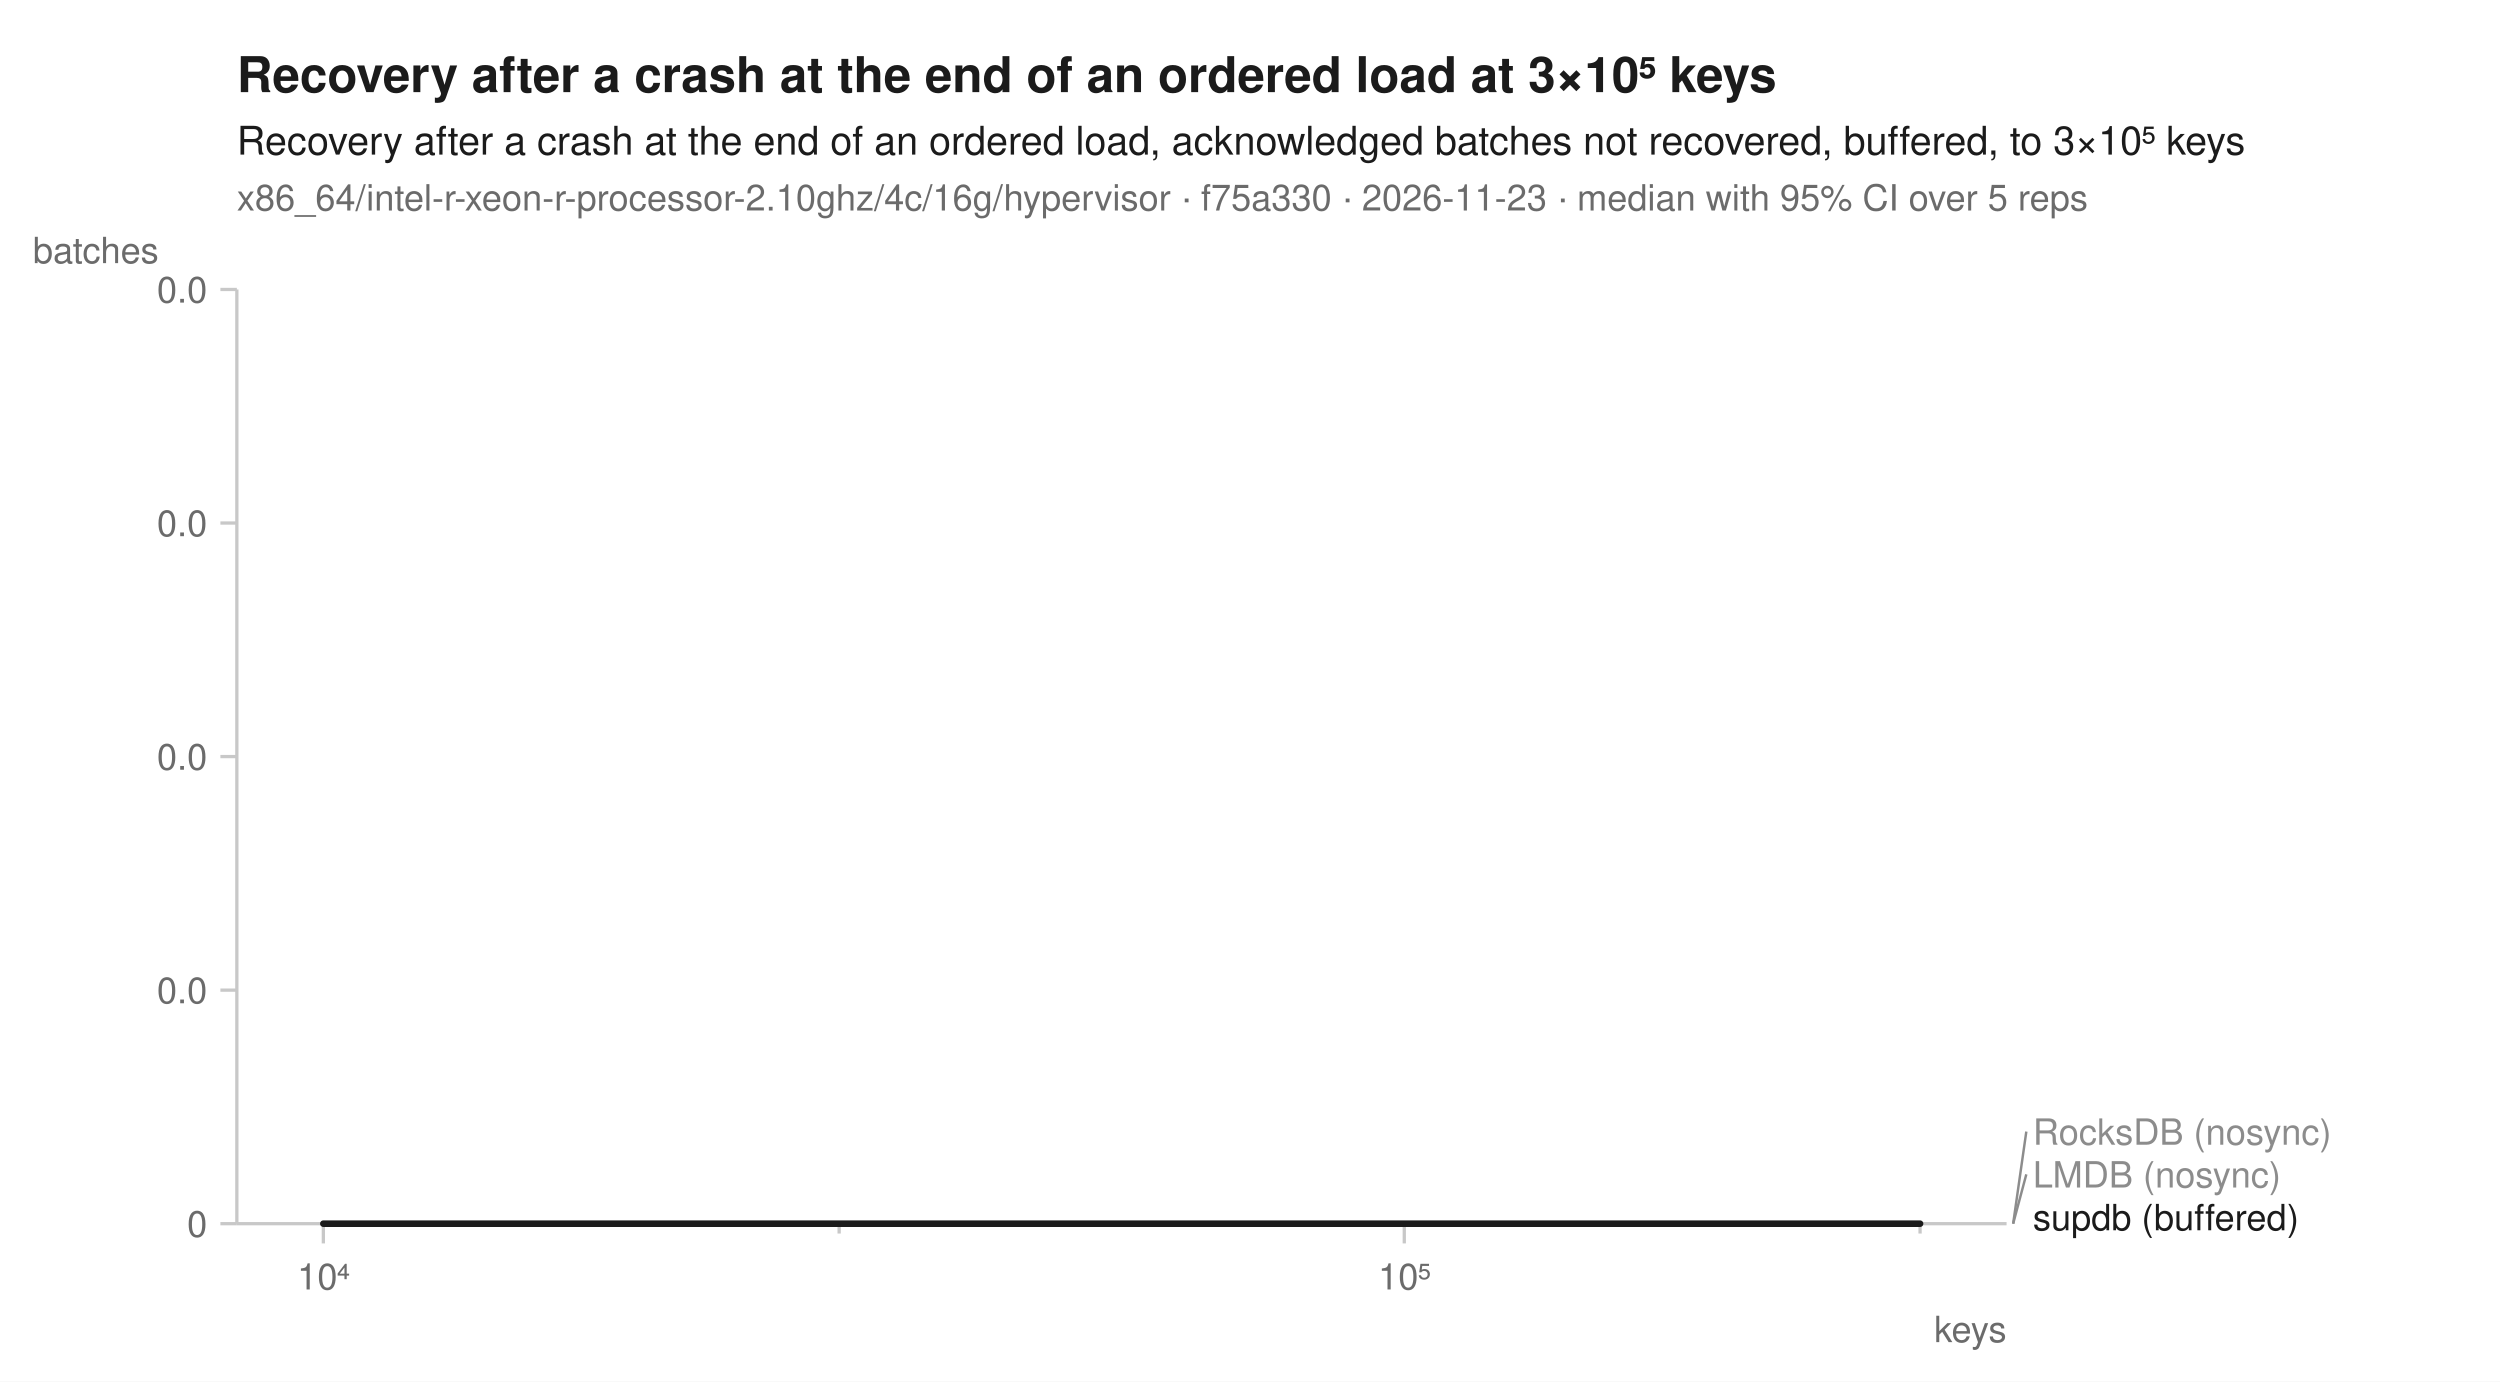
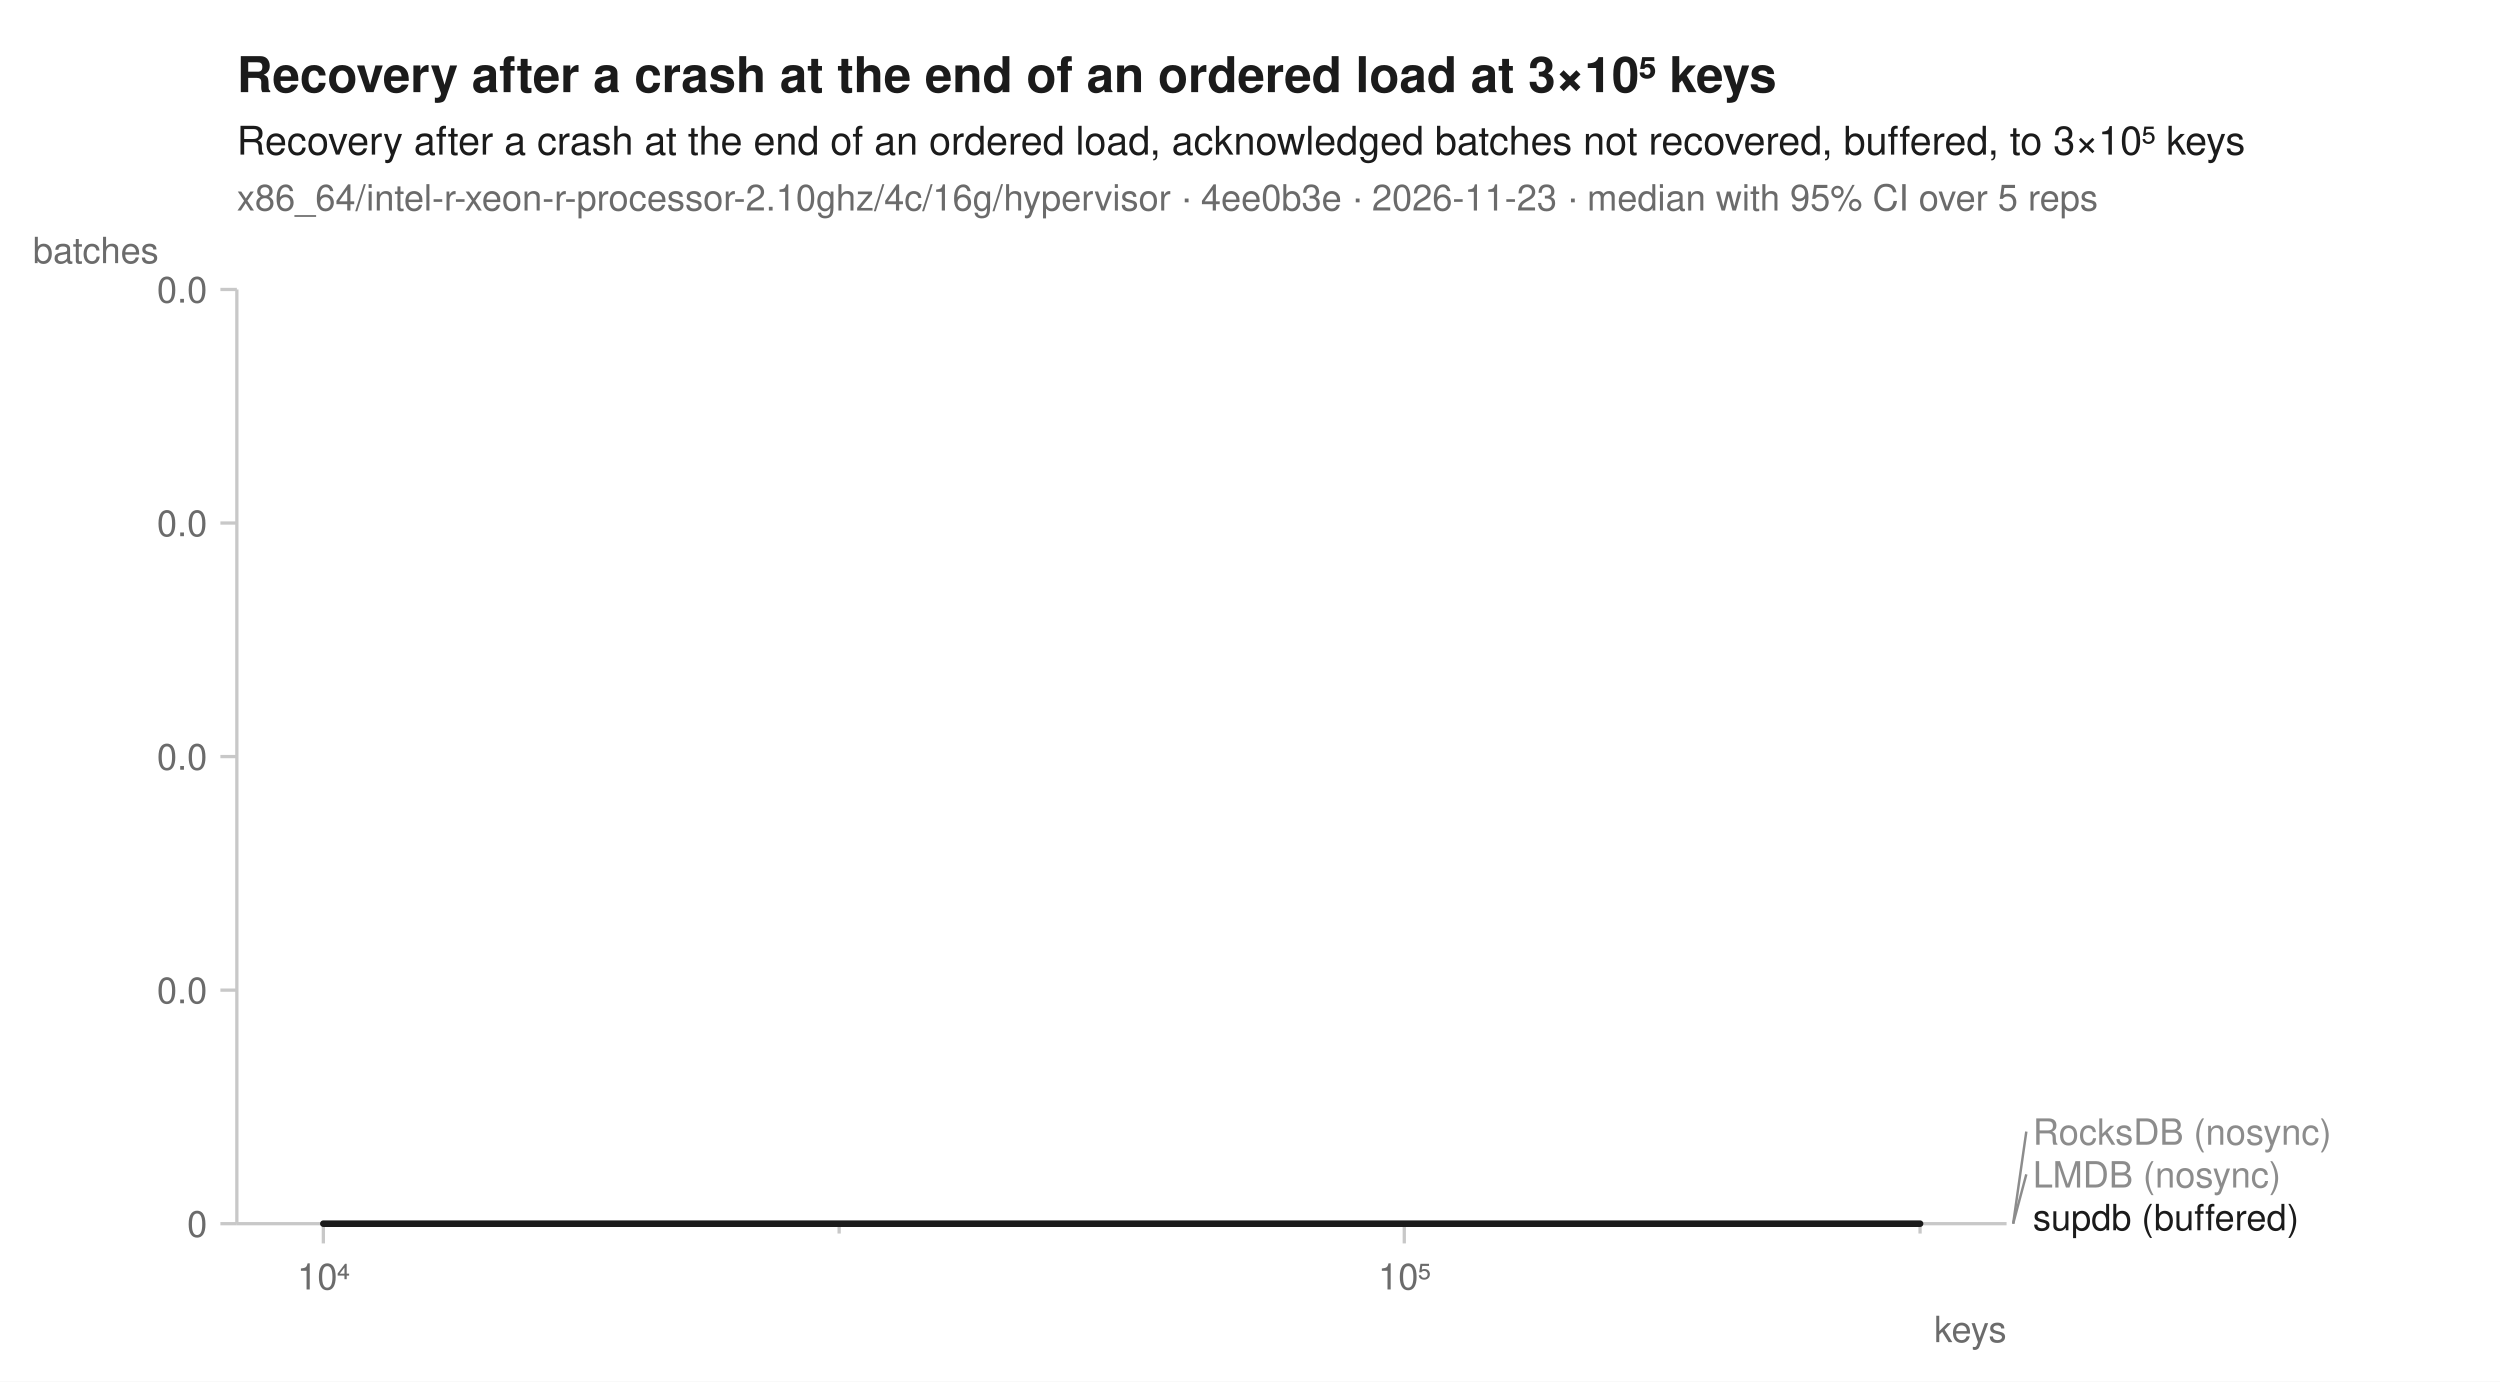
<svg xmlns="http://www.w3.org/2000/svg" width="760" height="420" viewBox="0 0 760 420" font-family="-apple-system, BlinkMacSystemFont, 'Segoe UI', Helvetica, Arial, sans-serif" fill="#1b1b1b">
  <rect width="760" height="420" fill="white" />
  <text x="72" y="28" font-size="15" font-weight="600">Recovery after a crash at the end of an ordered load at 3×10⁵ keys</text>
  <text x="72" y="47" font-size="12">Recovery after a crash at the end of an ordered load, acknowledged batches not recovered, buffered, to 3×10⁵ keys</text>
-   <text x="72" y="64" font-size="11" fill="#6b6b6b">x86_64/intel-r-xeon-r-processor-2.10ghz/4c/16g/hypervisor · f75a330 · 2026-11-23 · median with 95% CI over 5 reps</text>
+   <text x="72" y="64" font-size="11" fill="#6b6b6b">x86_64/intel-r-xeon-r-processor-2.10ghz/4c/16g/hypervisor · 4ee0b3e · 2026-11-23 · median with 95% CI over 5 reps</text>
  <line x1="72" y1="372" x2="610" y2="372" stroke="#c8c8c8" stroke-width="1" />
  <line x1="72" y1="88" x2="72" y2="372" stroke="#c8c8c8" stroke-width="1" />
  <line x1="98.3" y1="372" x2="98.3" y2="378" stroke="#c8c8c8" stroke-width="1" />
  <text x="98.3" y="392" font-size="11" text-anchor="middle" fill="#6b6b6b">10⁴</text>
  <line x1="255.1" y1="372" x2="255.1" y2="375" stroke="#c8c8c8" stroke-width="1" />
  <line x1="426.9" y1="372" x2="426.9" y2="378" stroke="#c8c8c8" stroke-width="1" />
  <text x="426.9" y="392" font-size="11" text-anchor="middle" fill="#6b6b6b">10⁵</text>
  <line x1="583.7" y1="372" x2="583.7" y2="375" stroke="#c8c8c8" stroke-width="1" />
  <text x="610" y="408" font-size="11" text-anchor="end" fill="#6b6b6b">keys</text>
  <line x1="67" y1="372.0" x2="72" y2="372.0" stroke="#c8c8c8" stroke-width="1" />
  <text x="63" y="376.0" font-size="11" text-anchor="end" fill="#6b6b6b">0</text>
  <line x1="67" y1="301.0" x2="72" y2="301.0" stroke="#c8c8c8" stroke-width="1" />
  <text x="63" y="305.0" font-size="11" text-anchor="end" fill="#6b6b6b">0.0</text>
  <line x1="67" y1="230.0" x2="72" y2="230.0" stroke="#c8c8c8" stroke-width="1" />
  <text x="63" y="234.0" font-size="11" text-anchor="end" fill="#6b6b6b">0.0</text>
  <line x1="67" y1="159.0" x2="72" y2="159.0" stroke="#c8c8c8" stroke-width="1" />
  <text x="63" y="163.0" font-size="11" text-anchor="end" fill="#6b6b6b">0.0</text>
  <line x1="67" y1="88.0" x2="72" y2="88.0" stroke="#c8c8c8" stroke-width="1" />
  <text x="63" y="92.0" font-size="11" text-anchor="end" fill="#6b6b6b">0.0</text>
  <text x="10" y="80" font-size="11" text-anchor="start" fill="#6b6b6b">batches</text>
  <path d="M98.3,372.0 L255.1,372.0 L426.9,372.0 L583.7,372.0 L583.7,372.0 L426.9,372.0 L255.1,372.0 L98.3,372.0 Z" fill="#8c8c8c" fill-opacity="0.10" />
  <path d="M98.3,372.0 L255.1,372.0 L426.9,372.0 L583.7,372.0 L583.7,372.0 L426.9,372.0 L255.1,372.0 L98.3,372.0 Z" fill="#8c8c8c" fill-opacity="0.10" />
  <path d="M98.3,372.0 L255.1,372.0 L426.9,372.0 L583.7,372.0 L583.7,372.0 L426.9,372.0 L255.1,372.0 L98.3,372.0 Z" fill="#1b1b1b" fill-opacity="0.10" />
  <path d="M98.3,372.0 L255.1,372.0 L426.9,372.0 L583.7,372.0 " fill="none" stroke="#8c8c8c" stroke-width="1.6" stroke-linejoin="round" stroke-linecap="round" stroke-dasharray="7,4" />
  <path d="M98.3,372.0 L255.1,372.0 L426.9,372.0 L583.7,372.0 " fill="none" stroke="#8c8c8c" stroke-width="1.6" stroke-linejoin="round" stroke-linecap="round" />
  <path d="M98.3,372.0 L255.1,372.0 L426.9,372.0 L583.7,372.0 " fill="none" stroke="#1b1b1b" stroke-width="2" stroke-linejoin="round" stroke-linecap="round" />
  <line x1="612.0" y1="372.0" x2="616.0" y2="344.0" stroke="#8c8c8c" stroke-width="0.75" />
  <text x="618.0" y="348.0" font-size="11" fill="#8c8c8c">RocksDB (nosync)</text>
  <line x1="612.0" y1="372.0" x2="616.0" y2="357.0" stroke="#8c8c8c" stroke-width="0.75" />
  <text x="618.0" y="361.0" font-size="11" fill="#8c8c8c">LMDB (nosync)</text>
  <text x="618.0" y="374.0" font-size="11" fill="#1b1b1b">supdb (buffered)</text>
</svg>
